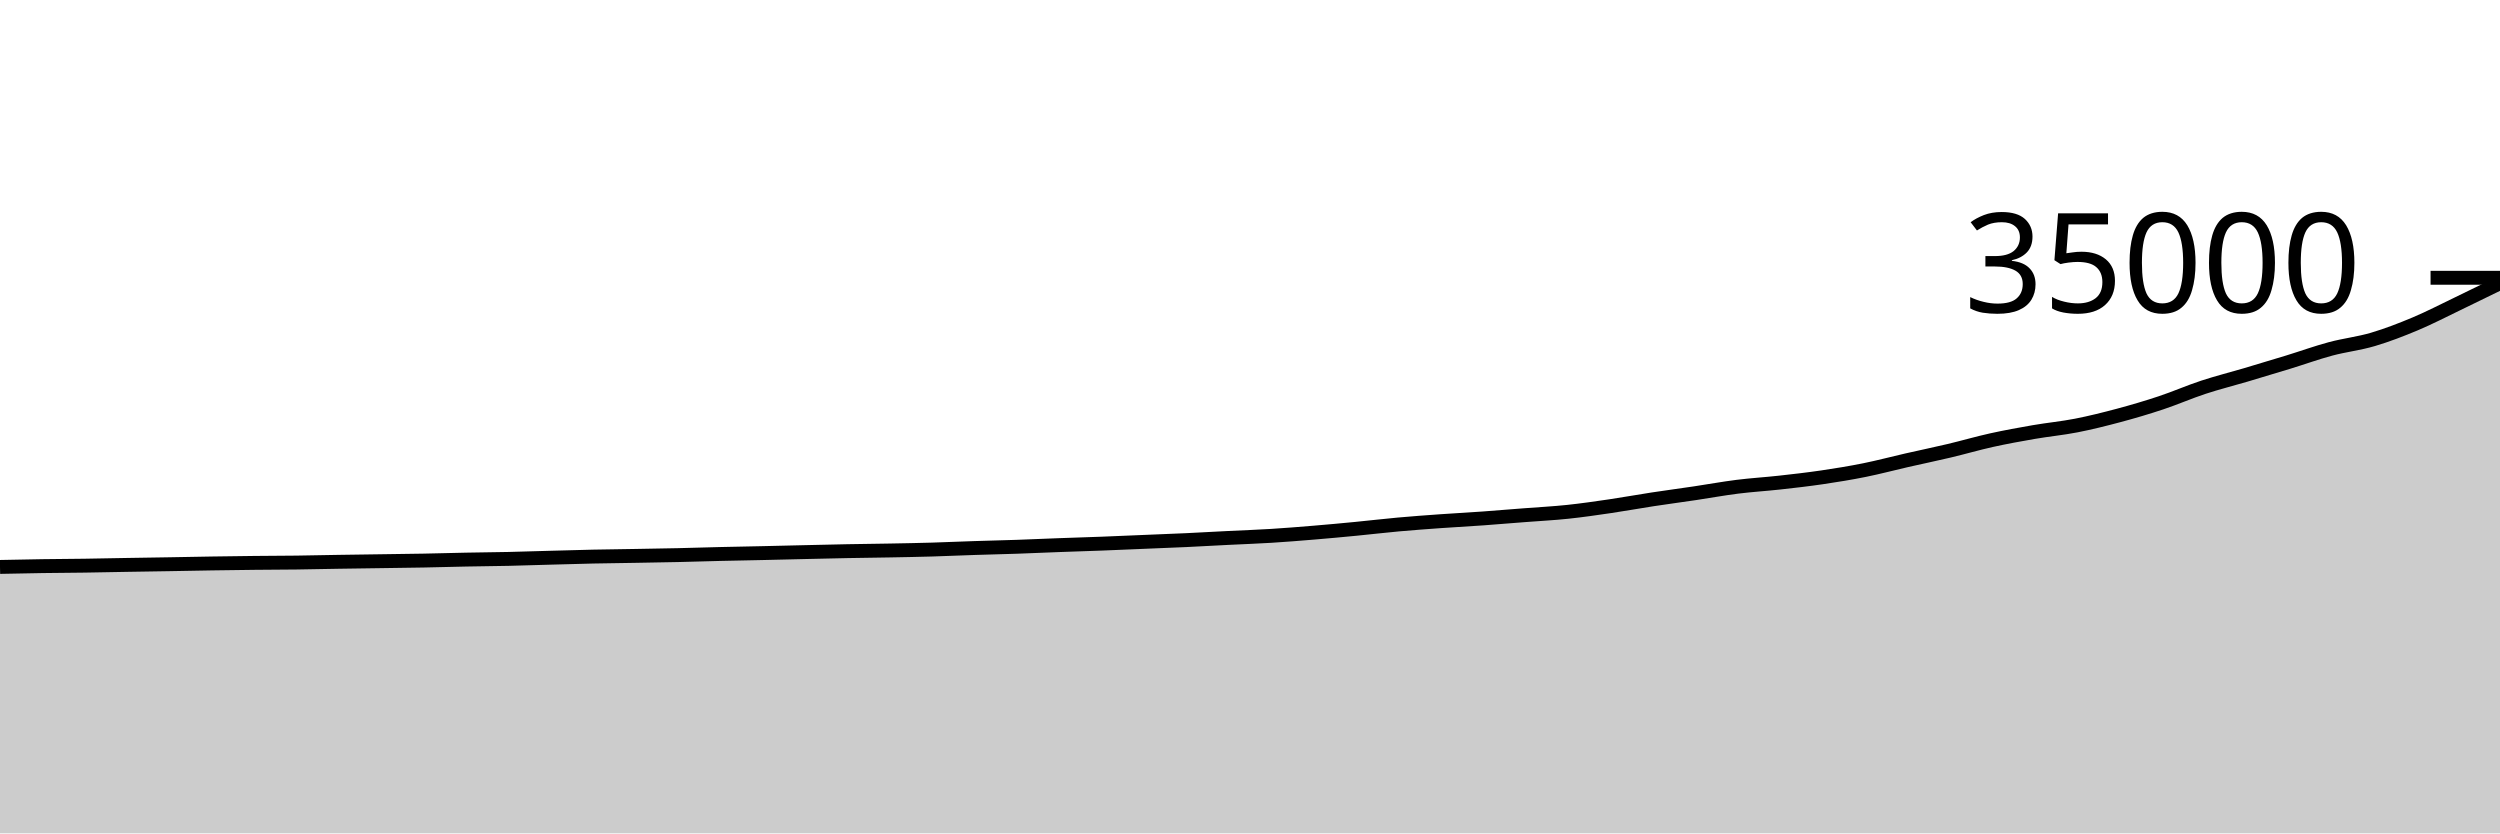
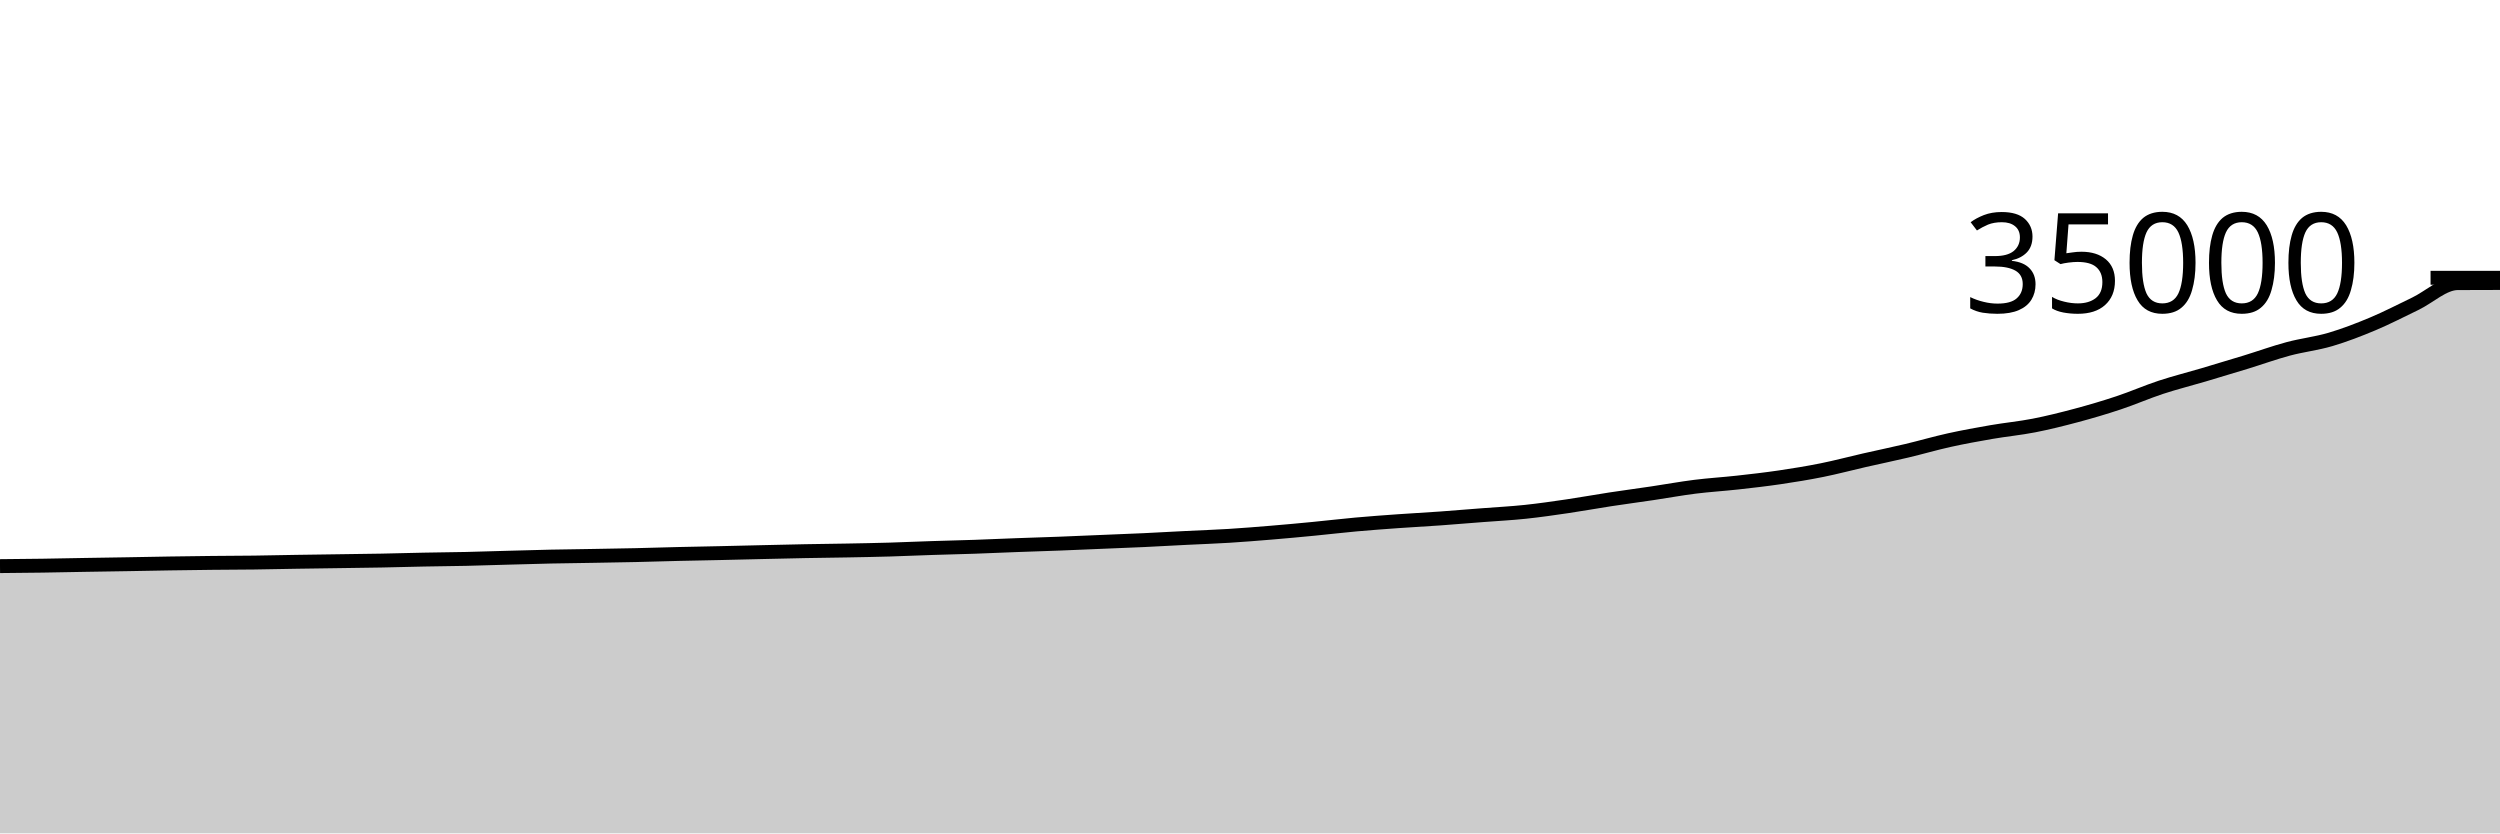
<svg xmlns="http://www.w3.org/2000/svg" viewBox="0 0 180 60">
  <g transform="translate(0,20)">
-     <path class="area" fill="rgba(0, 0, 0, 0.2)" d="M0,20.819C1.017,20.798,2.034,20.776,3.051,20.761C4.068,20.746,5.085,20.743,6.102,20.728C7.119,20.713,8.136,20.69,9.153,20.673C10.169,20.656,11.186,20.641,12.203,20.624C13.22,20.607,14.237,20.585,15.254,20.569C16.271,20.553,17.288,20.539,18.305,20.528C19.322,20.517,20.339,20.517,21.356,20.504C22.373,20.491,23.39,20.467,24.407,20.45C25.424,20.434,26.441,20.421,27.458,20.406C28.475,20.391,29.492,20.38,30.508,20.361C31.525,20.342,32.542,20.311,33.559,20.291C34.576,20.271,35.593,20.264,36.61,20.241C37.627,20.218,38.644,20.183,39.661,20.155C40.678,20.128,41.695,20.096,42.712,20.074C43.729,20.052,44.746,20.042,45.763,20.024C46.78,20.006,47.797,19.991,48.814,19.968C49.831,19.945,50.847,19.911,51.864,19.887C52.881,19.863,53.898,19.846,54.915,19.823C55.932,19.8,56.949,19.774,57.966,19.751C58.983,19.728,60,19.703,61.017,19.683C62.034,19.664,63.051,19.655,64.068,19.635C65.085,19.616,66.102,19.598,67.119,19.568C68.136,19.538,69.153,19.492,70.169,19.458C71.186,19.425,72.203,19.403,73.22,19.368C74.237,19.333,75.254,19.286,76.271,19.248C77.288,19.21,78.305,19.181,79.322,19.142C80.339,19.103,81.356,19.057,82.373,19.015C83.39,18.973,84.407,18.935,85.424,18.888C86.441,18.841,87.458,18.781,88.475,18.73C89.492,18.679,90.508,18.645,91.525,18.582C92.542,18.519,93.559,18.436,94.576,18.352C95.593,18.268,96.61,18.174,97.627,18.075C98.644,17.977,99.661,17.855,100.678,17.763C101.695,17.672,102.712,17.597,103.729,17.525C104.746,17.452,105.763,17.399,106.78,17.327C107.797,17.254,108.814,17.168,109.831,17.089C110.847,17.01,111.864,16.959,112.881,16.851C113.898,16.744,114.915,16.595,115.932,16.446C116.949,16.296,117.966,16.11,118.983,15.954C120,15.799,121.017,15.665,122.034,15.513C123.051,15.362,124.068,15.174,125.085,15.046C126.102,14.918,127.119,14.859,128.136,14.746C129.153,14.633,130.169,14.518,131.186,14.368C132.203,14.218,133.22,14.053,134.237,13.848C135.254,13.643,136.271,13.37,137.288,13.138C138.305,12.906,139.322,12.697,140.339,12.456C141.356,12.215,142.373,11.916,143.39,11.691C144.407,11.466,145.424,11.282,146.441,11.106C147.458,10.93,148.475,10.836,149.492,10.637C150.508,10.438,151.525,10.184,152.542,9.912C153.559,9.64,154.576,9.341,155.593,9.002C156.61,8.664,157.627,8.217,158.644,7.882C159.661,7.548,160.678,7.295,161.695,6.994C162.712,6.693,163.729,6.388,164.746,6.075C165.763,5.763,166.78,5.394,167.797,5.121C168.814,4.848,169.831,4.738,170.847,4.438C171.864,4.137,172.881,3.744,173.898,3.317C174.915,2.889,175.932,2.361,176.949,1.872C177.966,1.383,178.983,0.884,180,0.385L180,40C178.983,40,177.966,40,176.949,40C175.932,40,174.915,40,173.898,40C172.881,40,171.864,40,170.847,40C169.831,40,168.814,40,167.797,40C166.78,40,165.763,40,164.746,40C163.729,40,162.712,40,161.695,40C160.678,40,159.661,40,158.644,40C157.627,40,156.61,40,155.593,40C154.576,40,153.559,40,152.542,40C151.525,40,150.508,40,149.492,40C148.475,40,147.458,40,146.441,40C145.424,40,144.407,40,143.39,40C142.373,40,141.356,40,140.339,40C139.322,40,138.305,40,137.288,40C136.271,40,135.254,40,134.237,40C133.22,40,132.203,40,131.186,40C130.169,40,129.153,40,128.136,40C127.119,40,126.102,40,125.085,40C124.068,40,123.051,40,122.034,40C121.017,40,120,40,118.983,40C117.966,40,116.949,40,115.932,40C114.915,40,113.898,40,112.881,40C111.864,40,110.847,40,109.831,40C108.814,40,107.797,40,106.78,40C105.763,40,104.746,40,103.729,40C102.712,40,101.695,40,100.678,40C99.661,40,98.644,40,97.627,40C96.61,40,95.593,40,94.576,40C93.559,40,92.542,40,91.525,40C90.508,40,89.492,40,88.475,40C87.458,40,86.441,40,85.424,40C84.407,40,83.39,40,82.373,40C81.356,40,80.339,40,79.322,40C78.305,40,77.288,40,76.271,40C75.254,40,74.237,40,73.22,40C72.203,40,71.186,40,70.169,40C69.153,40,68.136,40,67.119,40C66.102,40,65.085,40,64.068,40C63.051,40,62.034,40,61.017,40C60,40,58.983,40,57.966,40C56.949,40,55.932,40,54.915,40C53.898,40,52.881,40,51.864,40C50.847,40,49.831,40,48.814,40C47.797,40,46.78,40,45.763,40C44.746,40,43.729,40,42.712,40C41.695,40,40.678,40,39.661,40C38.644,40,37.627,40,36.61,40C35.593,40,34.576,40,33.559,40C32.542,40,31.525,40,30.508,40C29.492,40,28.475,40,27.458,40C26.441,40,25.424,40,24.407,40C23.39,40,22.373,40,21.356,40C20.339,40,19.322,40,18.305,40C17.288,40,16.271,40,15.254,40C14.237,40,13.22,40,12.203,40C11.186,40,10.169,40,9.153,40C8.136,40,7.119,40,6.102,40C5.085,40,4.068,40,3.051,40C2.034,40,1.017,40,0,40Z" />
-     <path class="line" stroke="black" fill="none" d="M0,20.819C1.017,20.798,2.034,20.776,3.051,20.761C4.068,20.746,5.085,20.743,6.102,20.728C7.119,20.713,8.136,20.69,9.153,20.673C10.169,20.656,11.186,20.641,12.203,20.624C13.22,20.607,14.237,20.585,15.254,20.569C16.271,20.553,17.288,20.539,18.305,20.528C19.322,20.517,20.339,20.517,21.356,20.504C22.373,20.491,23.39,20.467,24.407,20.45C25.424,20.434,26.441,20.421,27.458,20.406C28.475,20.391,29.492,20.38,30.508,20.361C31.525,20.342,32.542,20.311,33.559,20.291C34.576,20.271,35.593,20.264,36.61,20.241C37.627,20.218,38.644,20.183,39.661,20.155C40.678,20.128,41.695,20.096,42.712,20.074C43.729,20.052,44.746,20.042,45.763,20.024C46.78,20.006,47.797,19.991,48.814,19.968C49.831,19.945,50.847,19.911,51.864,19.887C52.881,19.863,53.898,19.846,54.915,19.823C55.932,19.8,56.949,19.774,57.966,19.751C58.983,19.728,60,19.703,61.017,19.683C62.034,19.664,63.051,19.655,64.068,19.635C65.085,19.616,66.102,19.598,67.119,19.568C68.136,19.538,69.153,19.492,70.169,19.458C71.186,19.425,72.203,19.403,73.22,19.368C74.237,19.333,75.254,19.286,76.271,19.248C77.288,19.21,78.305,19.181,79.322,19.142C80.339,19.103,81.356,19.057,82.373,19.015C83.39,18.973,84.407,18.935,85.424,18.888C86.441,18.841,87.458,18.781,88.475,18.73C89.492,18.679,90.508,18.645,91.525,18.582C92.542,18.519,93.559,18.436,94.576,18.352C95.593,18.268,96.61,18.174,97.627,18.075C98.644,17.977,99.661,17.855,100.678,17.763C101.695,17.672,102.712,17.597,103.729,17.525C104.746,17.452,105.763,17.399,106.78,17.327C107.797,17.254,108.814,17.168,109.831,17.089C110.847,17.01,111.864,16.959,112.881,16.851C113.898,16.744,114.915,16.595,115.932,16.446C116.949,16.296,117.966,16.11,118.983,15.954C120,15.799,121.017,15.665,122.034,15.513C123.051,15.362,124.068,15.174,125.085,15.046C126.102,14.918,127.119,14.859,128.136,14.746C129.153,14.633,130.169,14.518,131.186,14.368C132.203,14.218,133.22,14.053,134.237,13.848C135.254,13.643,136.271,13.37,137.288,13.138C138.305,12.906,139.322,12.697,140.339,12.456C141.356,12.215,142.373,11.916,143.39,11.691C144.407,11.466,145.424,11.282,146.441,11.106C147.458,10.93,148.475,10.836,149.492,10.637C150.508,10.438,151.525,10.184,152.542,9.912C153.559,9.64,154.576,9.341,155.593,9.002C156.61,8.664,157.627,8.217,158.644,7.882C159.661,7.548,160.678,7.295,161.695,6.994C162.712,6.693,163.729,6.388,164.746,6.075C165.763,5.763,166.78,5.394,167.797,5.121C168.814,4.848,169.831,4.738,170.847,4.438C171.864,4.137,172.881,3.744,173.898,3.317C174.915,2.889,175.932,2.361,176.949,1.872C177.966,1.383,178.983,0.884,180,0.385" />
+     <path class="area" fill="rgba(0, 0, 0, 0.2)" d="M0,20.761C1.017,20.752,2.034,20.743,3.051,20.728C4.068,20.713,5.085,20.69,6.102,20.673C7.119,20.656,8.136,20.641,9.153,20.624C10.169,20.607,11.186,20.585,12.203,20.569C13.22,20.553,14.237,20.539,15.254,20.528C16.271,20.517,17.288,20.517,18.305,20.504C19.322,20.491,20.339,20.467,21.356,20.45C22.373,20.434,23.39,20.421,24.407,20.406C25.424,20.391,26.441,20.38,27.458,20.361C28.475,20.342,29.492,20.311,30.508,20.291C31.525,20.271,32.542,20.264,33.559,20.241C34.576,20.218,35.593,20.183,36.61,20.155C37.627,20.128,38.644,20.096,39.661,20.074C40.678,20.052,41.695,20.042,42.712,20.024C43.729,20.006,44.746,19.991,45.763,19.968C46.78,19.945,47.797,19.911,48.814,19.887C49.831,19.863,50.847,19.846,51.864,19.823C52.881,19.8,53.898,19.774,54.915,19.751C55.932,19.728,56.949,19.703,57.966,19.683C58.983,19.664,60,19.655,61.017,19.635C62.034,19.616,63.051,19.598,64.068,19.568C65.085,19.538,66.102,19.492,67.119,19.458C68.136,19.425,69.153,19.403,70.169,19.368C71.186,19.333,72.203,19.286,73.22,19.248C74.237,19.21,75.254,19.181,76.271,19.142C77.288,19.103,78.305,19.057,79.322,19.015C80.339,18.973,81.356,18.935,82.373,18.888C83.39,18.841,84.407,18.781,85.424,18.73C86.441,18.679,87.458,18.645,88.475,18.582C89.492,18.519,90.508,18.436,91.525,18.352C92.542,18.268,93.559,18.174,94.576,18.075C95.593,17.977,96.61,17.855,97.627,17.763C98.644,17.672,99.661,17.597,100.678,17.525C101.695,17.452,102.712,17.399,103.729,17.327C104.746,17.254,105.763,17.168,106.78,17.089C107.797,17.01,108.814,16.959,109.831,16.851C110.847,16.744,111.864,16.595,112.881,16.446C113.898,16.296,114.915,16.11,115.932,15.954C116.949,15.799,117.966,15.665,118.983,15.513C120,15.362,121.017,15.174,122.034,15.046C123.051,14.918,124.068,14.859,125.085,14.746C126.102,14.633,127.119,14.518,128.136,14.368C129.153,14.218,130.169,14.053,131.186,13.848C132.203,13.643,133.22,13.37,134.237,13.138C135.254,12.906,136.271,12.697,137.288,12.456C138.305,12.215,139.322,11.916,140.339,11.691C141.356,11.466,142.373,11.282,143.39,11.106C144.407,10.93,145.424,10.836,146.441,10.637C147.458,10.438,148.475,10.184,149.492,9.912C150.508,9.64,151.525,9.341,152.542,9.002C153.559,8.664,154.576,8.217,155.593,7.882C156.61,7.548,157.627,7.295,158.644,6.994C159.661,6.693,160.678,6.388,161.695,6.075C162.712,5.763,163.729,5.394,164.746,5.121C165.763,4.848,166.78,4.738,167.797,4.438C168.814,4.137,169.831,3.744,170.847,3.317C171.864,2.889,172.881,2.361,173.898,1.872C174.915,1.383,175.932,0.391,176.949,0.385C177.966,0.379,178.983,0.378,180,0.376L180,40C178.983,40,177.966,40,176.949,40C175.932,40,174.915,40,173.898,40C172.881,40,171.864,40,170.847,40C169.831,40,168.814,40,167.797,40C166.78,40,165.763,40,164.746,40C163.729,40,162.712,40,161.695,40C160.678,40,159.661,40,158.644,40C157.627,40,156.61,40,155.593,40C154.576,40,153.559,40,152.542,40C151.525,40,150.508,40,149.492,40C148.475,40,147.458,40,146.441,40C145.424,40,144.407,40,143.39,40C142.373,40,141.356,40,140.339,40C139.322,40,138.305,40,137.288,40C136.271,40,135.254,40,134.237,40C133.22,40,132.203,40,131.186,40C130.169,40,129.153,40,128.136,40C127.119,40,126.102,40,125.085,40C124.068,40,123.051,40,122.034,40C121.017,40,120,40,118.983,40C117.966,40,116.949,40,115.932,40C114.915,40,113.898,40,112.881,40C111.864,40,110.847,40,109.831,40C108.814,40,107.797,40,106.78,40C105.763,40,104.746,40,103.729,40C102.712,40,101.695,40,100.678,40C99.661,40,98.644,40,97.627,40C96.61,40,95.593,40,94.576,40C93.559,40,92.542,40,91.525,40C90.508,40,89.492,40,88.475,40C87.458,40,86.441,40,85.424,40C84.407,40,83.39,40,82.373,40C81.356,40,80.339,40,79.322,40C78.305,40,77.288,40,76.271,40C75.254,40,74.237,40,73.22,40C72.203,40,71.186,40,70.169,40C69.153,40,68.136,40,67.119,40C66.102,40,65.085,40,64.068,40C63.051,40,62.034,40,61.017,40C60,40,58.983,40,57.966,40C56.949,40,55.932,40,54.915,40C53.898,40,52.881,40,51.864,40C50.847,40,49.831,40,48.814,40C47.797,40,46.78,40,45.763,40C44.746,40,43.729,40,42.712,40C41.695,40,40.678,40,39.661,40C38.644,40,37.627,40,36.61,40C35.593,40,34.576,40,33.559,40C32.542,40,31.525,40,30.508,40C29.492,40,28.475,40,27.458,40C26.441,40,25.424,40,24.407,40C23.39,40,22.373,40,21.356,40C20.339,40,19.322,40,18.305,40C17.288,40,16.271,40,15.254,40C14.237,40,13.22,40,12.203,40C11.186,40,10.169,40,9.153,40C8.136,40,7.119,40,6.102,40C5.085,40,4.068,40,3.051,40C2.034,40,1.017,40,0,40Z" />
+     <path class="line" stroke="black" fill="none" d="M0,20.761C1.017,20.752,2.034,20.743,3.051,20.728C4.068,20.713,5.085,20.69,6.102,20.673C7.119,20.656,8.136,20.641,9.153,20.624C10.169,20.607,11.186,20.585,12.203,20.569C13.22,20.553,14.237,20.539,15.254,20.528C16.271,20.517,17.288,20.517,18.305,20.504C19.322,20.491,20.339,20.467,21.356,20.45C22.373,20.434,23.39,20.421,24.407,20.406C25.424,20.391,26.441,20.38,27.458,20.361C28.475,20.342,29.492,20.311,30.508,20.291C31.525,20.271,32.542,20.264,33.559,20.241C34.576,20.218,35.593,20.183,36.61,20.155C37.627,20.128,38.644,20.096,39.661,20.074C40.678,20.052,41.695,20.042,42.712,20.024C43.729,20.006,44.746,19.991,45.763,19.968C46.78,19.945,47.797,19.911,48.814,19.887C49.831,19.863,50.847,19.846,51.864,19.823C52.881,19.8,53.898,19.774,54.915,19.751C55.932,19.728,56.949,19.703,57.966,19.683C58.983,19.664,60,19.655,61.017,19.635C62.034,19.616,63.051,19.598,64.068,19.568C65.085,19.538,66.102,19.492,67.119,19.458C68.136,19.425,69.153,19.403,70.169,19.368C71.186,19.333,72.203,19.286,73.22,19.248C74.237,19.21,75.254,19.181,76.271,19.142C77.288,19.103,78.305,19.057,79.322,19.015C80.339,18.973,81.356,18.935,82.373,18.888C83.39,18.841,84.407,18.781,85.424,18.73C86.441,18.679,87.458,18.645,88.475,18.582C89.492,18.519,90.508,18.436,91.525,18.352C92.542,18.268,93.559,18.174,94.576,18.075C95.593,17.977,96.61,17.855,97.627,17.763C98.644,17.672,99.661,17.597,100.678,17.525C101.695,17.452,102.712,17.399,103.729,17.327C104.746,17.254,105.763,17.168,106.78,17.089C107.797,17.01,108.814,16.959,109.831,16.851C110.847,16.744,111.864,16.595,112.881,16.446C113.898,16.296,114.915,16.11,115.932,15.954C116.949,15.799,117.966,15.665,118.983,15.513C120,15.362,121.017,15.174,122.034,15.046C123.051,14.918,124.068,14.859,125.085,14.746C126.102,14.633,127.119,14.518,128.136,14.368C129.153,14.218,130.169,14.053,131.186,13.848C132.203,13.643,133.22,13.37,134.237,13.138C135.254,12.906,136.271,12.697,137.288,12.456C138.305,12.215,139.322,11.916,140.339,11.691C141.356,11.466,142.373,11.282,143.39,11.106C144.407,10.93,145.424,10.836,146.441,10.637C147.458,10.438,148.475,10.184,149.492,9.912C150.508,9.64,151.525,9.341,152.542,9.002C153.559,8.664,154.576,8.217,155.593,7.882C156.61,7.548,157.627,7.295,158.644,6.994C159.661,6.693,160.678,6.388,161.695,6.075C162.712,5.763,163.729,5.394,164.746,5.121C165.763,4.848,166.78,4.738,167.797,4.438C168.814,4.137,169.831,3.744,170.847,3.317C171.864,2.889,172.881,2.361,173.898,1.872C174.915,1.383,175.932,0.391,176.949,0.385C177.966,0.379,178.983,0.378,180,0.376" />
    <path class="axis-ceiling" stroke-width="1" stroke="black" fill="none" d="M175,0L180,0" />
    <text class="axis-ceiling-label" font-family="sans-serif" text-anchor="end" font-size="10px" x="170" y="2.5">35000</text>
  </g>
</svg>
